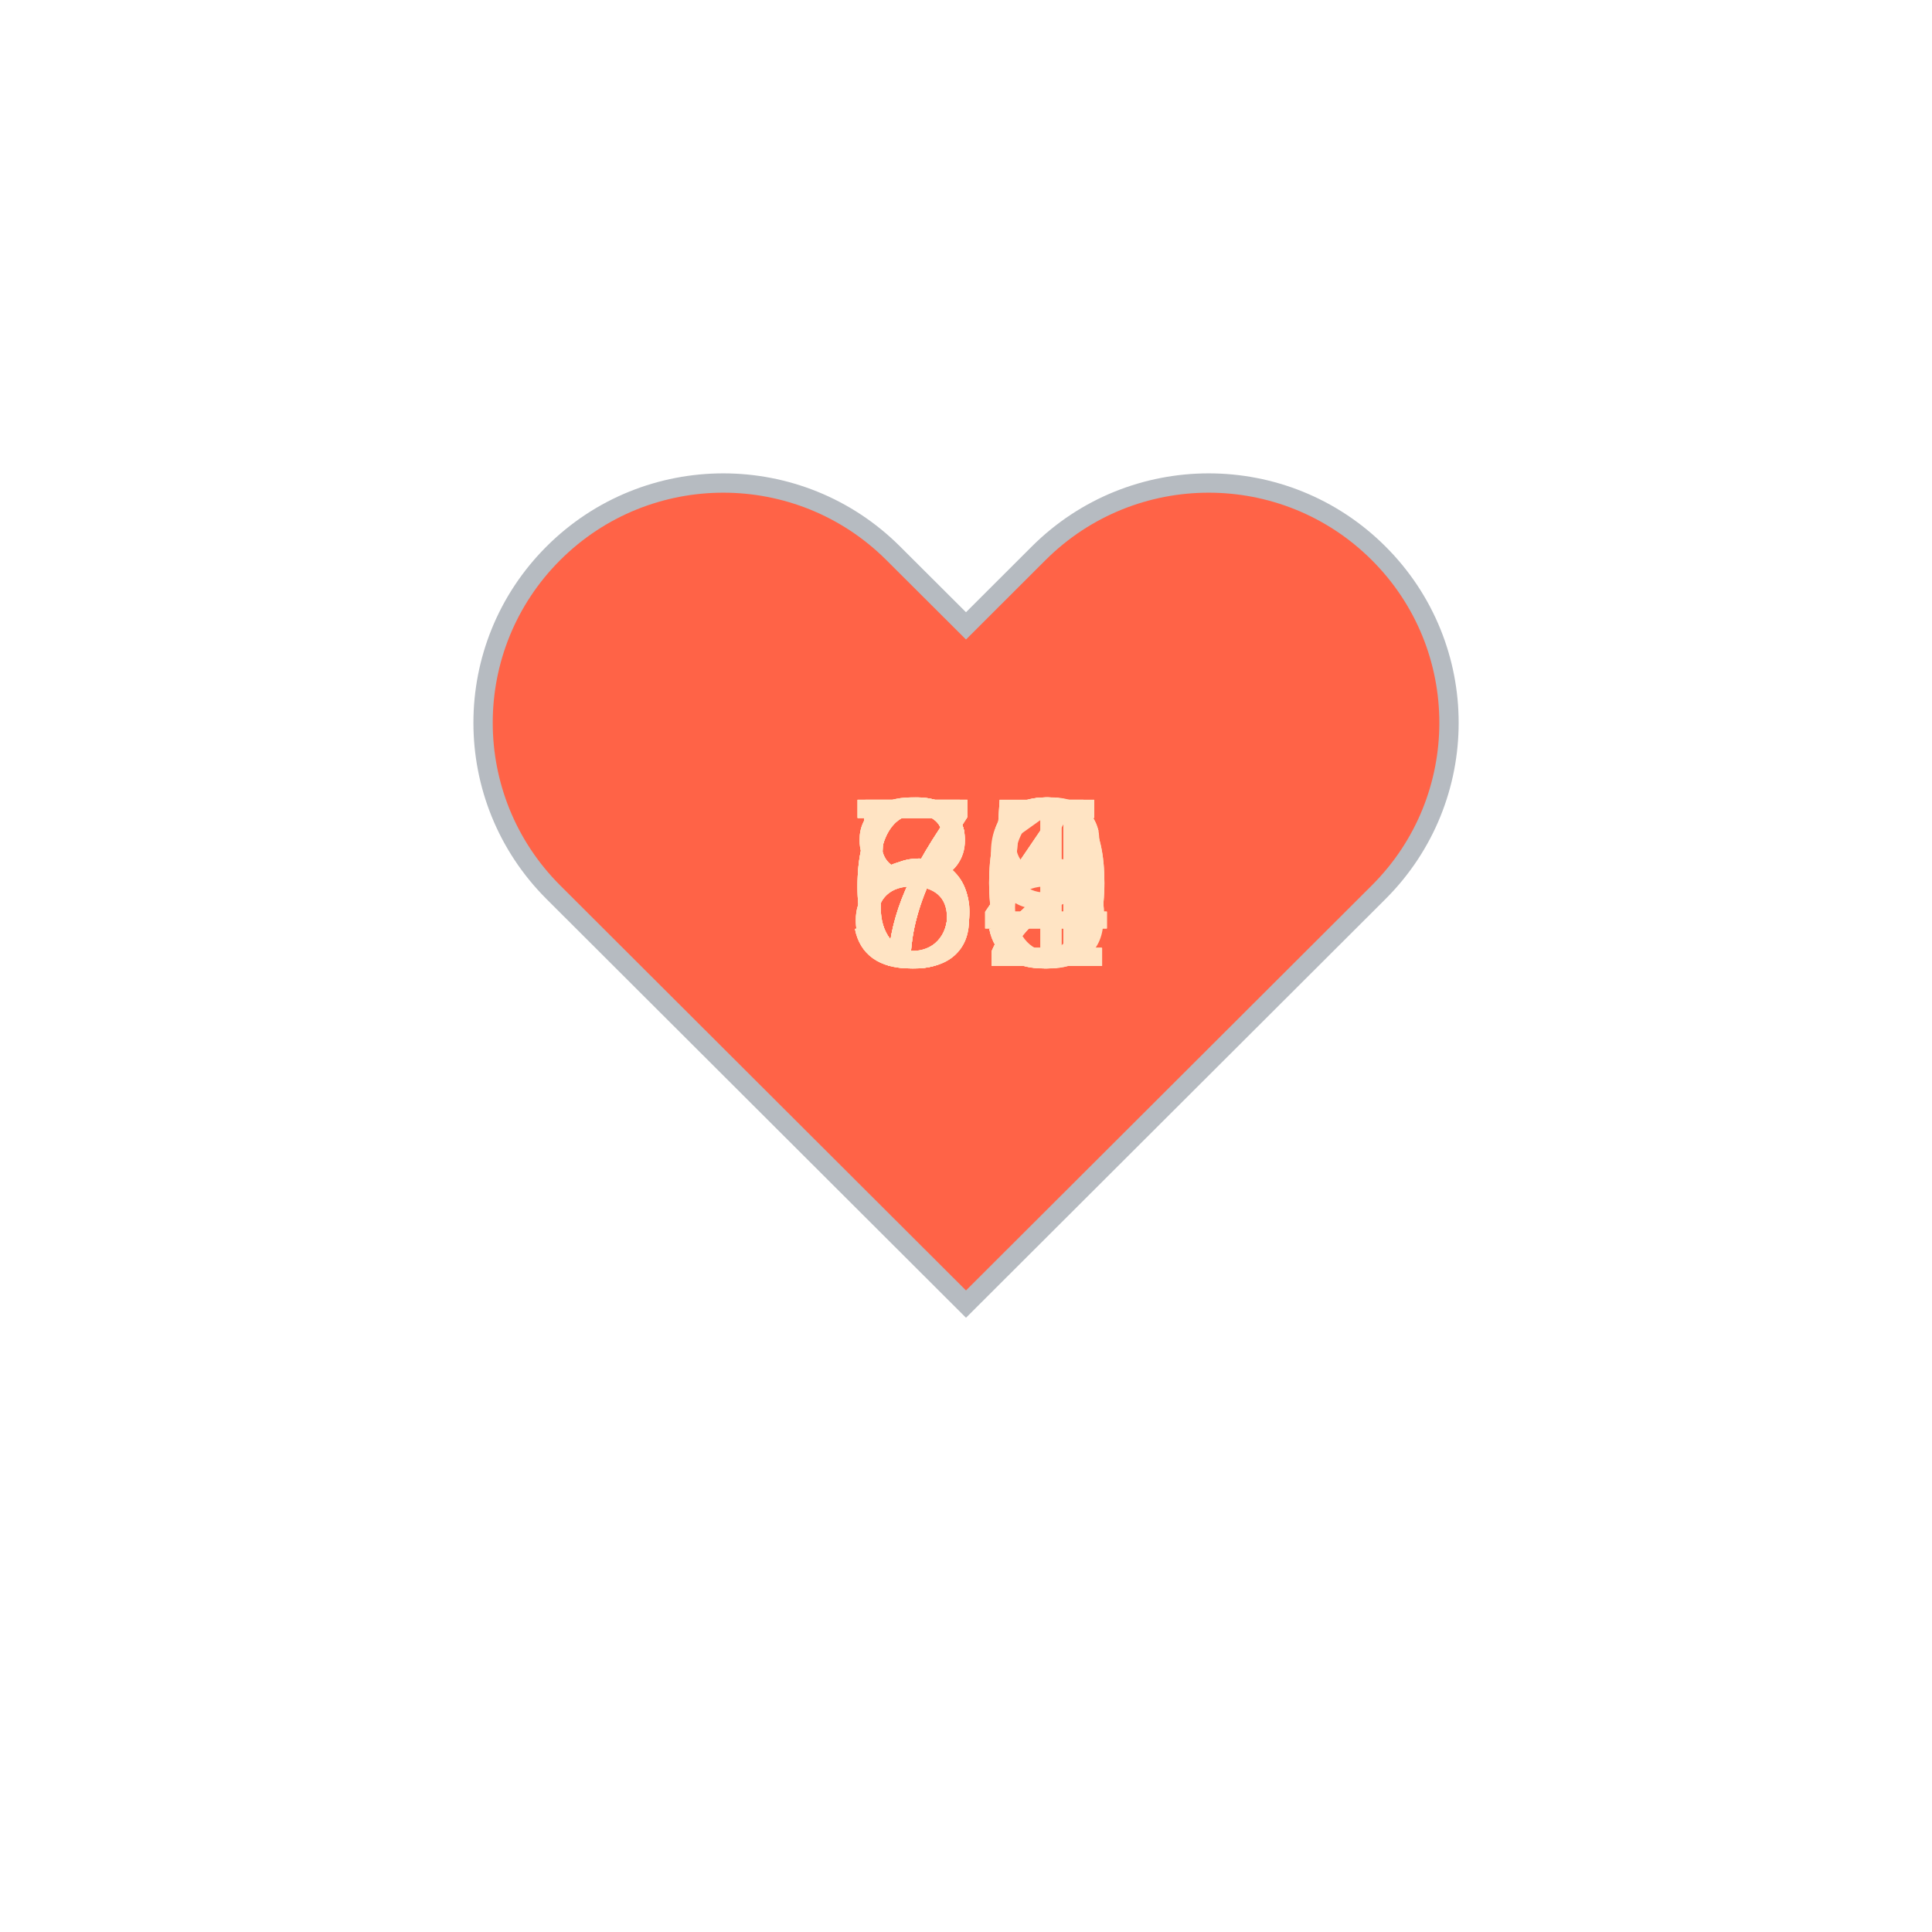
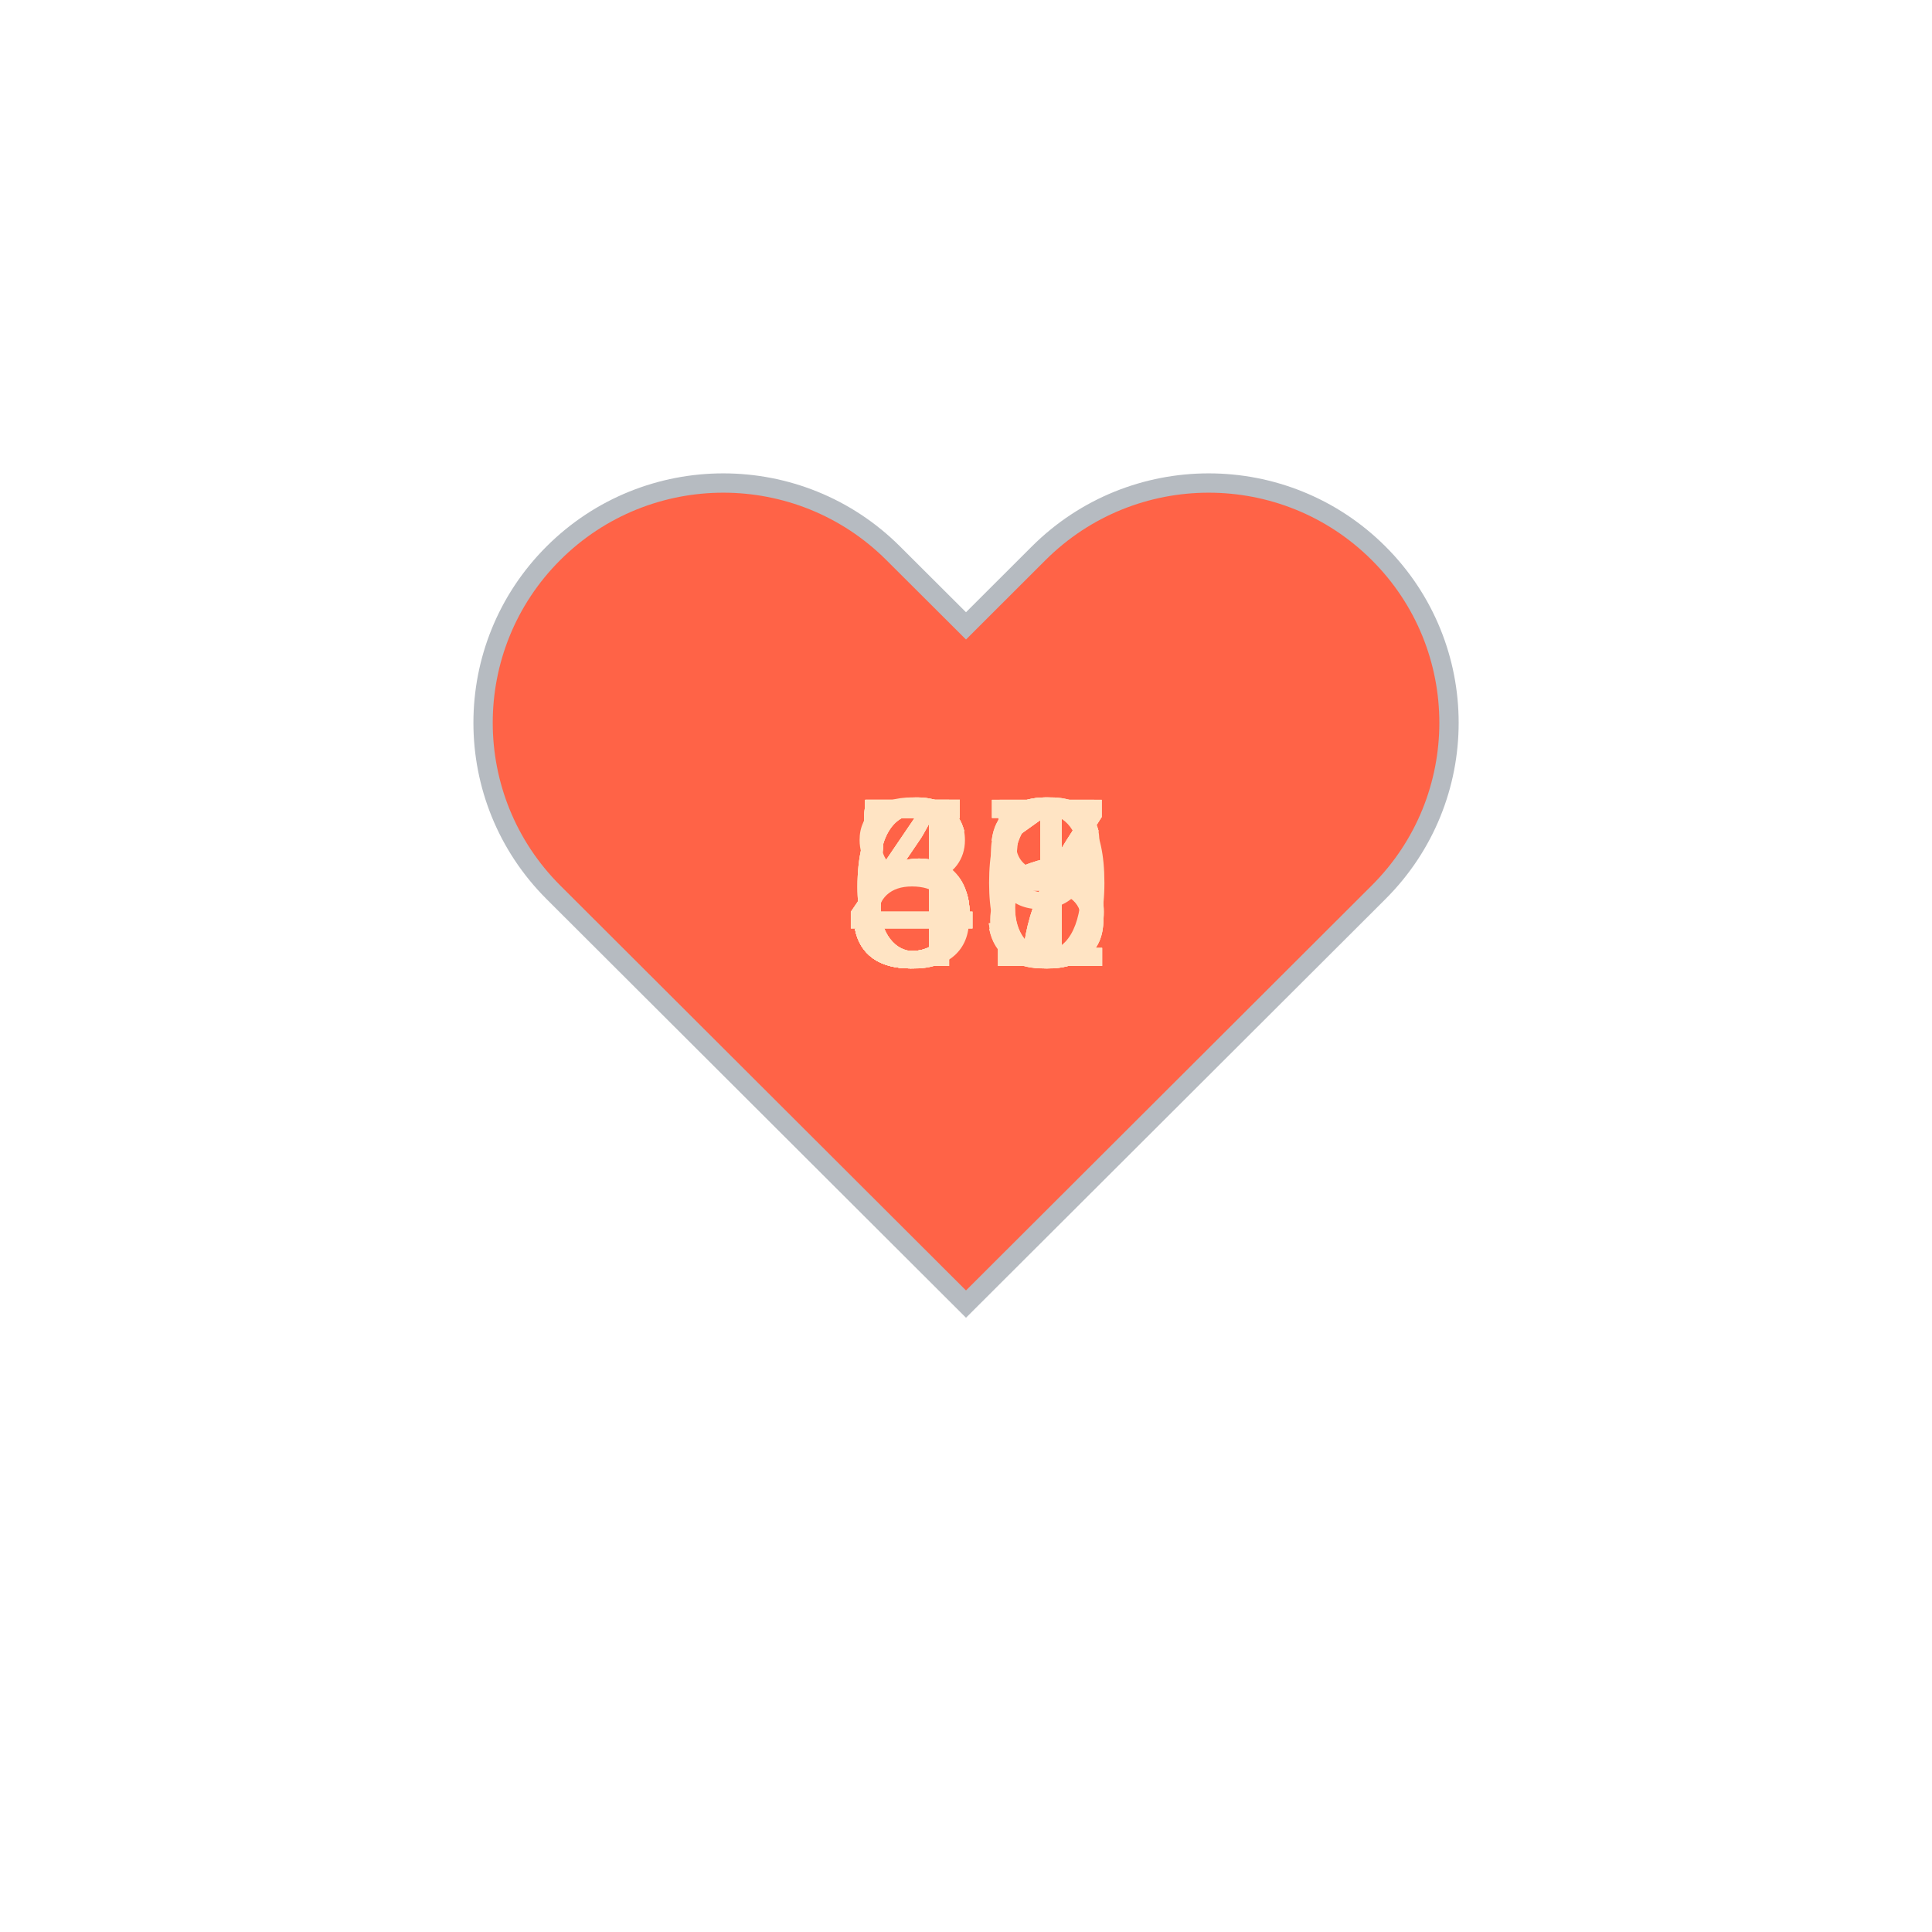
<svg xmlns="http://www.w3.org/2000/svg" baseProfile="full" height="150" version="1.1" viewBox="0,0,200,200" width="150">
  <defs />
  <g transform="translate(100 100)">
    <path d="M92.71,7.27L92.71,7.27c-9.71-9.69-25.46-9.69-35.18,0L50,14.79l-7.54-7.52C32.75-2.42,17-2.42,7.29,7.27v0 c-9.71,9.69-9.71,25.41,0,35.1L50,85l42.71-42.63C102.43,32.68,102.43,16.96,92.71,7.27z" fill="tomato" stroke="#B6BBC1" stroke-width="2" transform="translate(-50 -50)" />
    <animateTransform additive="sum" attributeName="transform" dur="1.2s" repeatCount="indefinite" type="scale" values="1; 1.5; 1.25; 1.5; 1.5; 1;" />
-     <text fill="bisque" style="font-size:25px; font-family:Arial" transform="translate(-12.5 0)">84<animate attributeName="visibility" dur="18.0s" keyTimes="0;0.07;0.13;0.2;0.27;0.33;0.4;0.47;0.53;0.6;0.67;0.73;0.8;0.87;0.93;1.0" repeatCount="indefinite" values="visible;hidden;hidden;hidden;hidden;hidden;hidden;hidden;hidden;hidden;hidden;hidden;hidden;hidden;hidden;hidden" />
+     <text fill="bisque" style="font-size:25px; font-family:Arial" transform="translate(-12.5 0)">57<animate attributeName="visibility" dur="18.0s" keyTimes="0;0.07;0.13;0.2;0.27;0.33;0.4;0.47;0.53;0.6;0.67;0.73;0.8;0.87;0.93;1.0" repeatCount="indefinite" values="visible;hidden;hidden;hidden;hidden;hidden;hidden;hidden;hidden;hidden;hidden;hidden;hidden;hidden;hidden;hidden" />
    </text>
-     <text fill="bisque" style="font-size:25px; font-family:Arial" transform="translate(-12.5 0)">72<animate attributeName="visibility" dur="18.0s" keyTimes="0;0.07;0.13;0.2;0.27;0.33;0.4;0.47;0.53;0.6;0.67;0.73;0.8;0.87;0.93;1.0" repeatCount="indefinite" values="hidden;visible;hidden;hidden;hidden;hidden;hidden;hidden;hidden;hidden;hidden;hidden;hidden;hidden;hidden;hidden" />
+     <text fill="bisque" style="font-size:25px; font-family:Arial" transform="translate(-12.5 0)">60<animate attributeName="visibility" dur="18.0s" keyTimes="0;0.07;0.13;0.2;0.27;0.33;0.4;0.47;0.53;0.6;0.67;0.73;0.8;0.87;0.93;1.0" repeatCount="indefinite" values="hidden;visible;hidden;hidden;hidden;hidden;hidden;hidden;hidden;hidden;hidden;hidden;hidden;hidden;hidden;hidden" />
    </text>
-     <text fill="bisque" style="font-size:25px; font-family:Arial" transform="translate(-12.5 0)">65<animate attributeName="visibility" dur="18.0s" keyTimes="0;0.07;0.13;0.2;0.27;0.33;0.4;0.47;0.53;0.6;0.67;0.73;0.8;0.87;0.93;1.0" repeatCount="indefinite" values="hidden;hidden;visible;hidden;hidden;hidden;hidden;hidden;hidden;hidden;hidden;hidden;hidden;hidden;hidden;hidden" />
+     <text fill="bisque" style="font-size:25px; font-family:Arial" transform="translate(-12.5 0)">55<animate attributeName="visibility" dur="18.0s" keyTimes="0;0.07;0.13;0.2;0.27;0.33;0.4;0.47;0.53;0.6;0.67;0.73;0.8;0.87;0.93;1.0" repeatCount="indefinite" values="hidden;hidden;visible;hidden;hidden;hidden;hidden;hidden;hidden;hidden;hidden;hidden;hidden;hidden;hidden;hidden" />
    </text>
-     <text fill="bisque" style="font-size:25px; font-family:Arial" transform="translate(-12.5 0)">68<animate attributeName="visibility" dur="18.0s" keyTimes="0;0.07;0.13;0.2;0.27;0.33;0.4;0.47;0.53;0.6;0.67;0.73;0.8;0.87;0.93;1.0" repeatCount="indefinite" values="hidden;hidden;hidden;visible;hidden;hidden;hidden;hidden;hidden;hidden;hidden;hidden;hidden;hidden;hidden;hidden" />
+     <text fill="bisque" style="font-size:25px; font-family:Arial" transform="translate(-12.5 0)">56<animate attributeName="visibility" dur="18.0s" keyTimes="0;0.07;0.13;0.2;0.27;0.33;0.4;0.47;0.53;0.6;0.67;0.73;0.8;0.87;0.93;1.0" repeatCount="indefinite" values="hidden;hidden;hidden;visible;hidden;hidden;hidden;hidden;hidden;hidden;hidden;hidden;hidden;hidden;hidden;hidden" />
    </text>
-     <text fill="bisque" style="font-size:25px; font-family:Arial" transform="translate(-12.5 0)">74<animate attributeName="visibility" dur="18.0s" keyTimes="0;0.07;0.13;0.2;0.27;0.33;0.4;0.47;0.53;0.6;0.67;0.73;0.8;0.87;0.93;1.0" repeatCount="indefinite" values="hidden;hidden;hidden;hidden;visible;hidden;hidden;hidden;hidden;hidden;hidden;hidden;hidden;hidden;hidden;hidden" />
+     <text fill="bisque" style="font-size:25px; font-family:Arial" transform="translate(-12.5 0)">56<animate attributeName="visibility" dur="18.0s" keyTimes="0;0.07;0.13;0.2;0.27;0.33;0.4;0.47;0.53;0.6;0.67;0.73;0.8;0.87;0.93;1.0" repeatCount="indefinite" values="hidden;hidden;hidden;hidden;visible;hidden;hidden;hidden;hidden;hidden;hidden;hidden;hidden;hidden;hidden;hidden" />
    </text>
-     <text fill="bisque" style="font-size:25px; font-family:Arial" transform="translate(-12.5 0)">79<animate attributeName="visibility" dur="18.0s" keyTimes="0;0.07;0.13;0.2;0.27;0.33;0.4;0.47;0.53;0.6;0.67;0.73;0.8;0.87;0.93;1.0" repeatCount="indefinite" values="hidden;hidden;hidden;hidden;hidden;visible;hidden;hidden;hidden;hidden;hidden;hidden;hidden;hidden;hidden;hidden" />
+     <text fill="bisque" style="font-size:25px; font-family:Arial" transform="translate(-12.5 0)">47<animate attributeName="visibility" dur="18.0s" keyTimes="0;0.07;0.13;0.2;0.27;0.33;0.4;0.47;0.53;0.6;0.67;0.73;0.8;0.87;0.93;1.0" repeatCount="indefinite" values="hidden;hidden;hidden;hidden;hidden;visible;hidden;hidden;hidden;hidden;hidden;hidden;hidden;hidden;hidden;hidden" />
    </text>
-     <text fill="bisque" style="font-size:25px; font-family:Arial" transform="translate(-12.5 0)">81<animate attributeName="visibility" dur="18.0s" keyTimes="0;0.07;0.13;0.2;0.27;0.33;0.4;0.47;0.53;0.6;0.67;0.73;0.8;0.87;0.93;1.0" repeatCount="indefinite" values="hidden;hidden;hidden;hidden;hidden;hidden;visible;hidden;hidden;hidden;hidden;hidden;hidden;hidden;hidden;hidden" />
+     <text fill="bisque" style="font-size:25px; font-family:Arial" transform="translate(-12.5 0)">47<animate attributeName="visibility" dur="18.0s" keyTimes="0;0.07;0.13;0.2;0.27;0.33;0.4;0.47;0.53;0.6;0.67;0.73;0.8;0.87;0.93;1.0" repeatCount="indefinite" values="hidden;hidden;hidden;hidden;hidden;hidden;visible;hidden;hidden;hidden;hidden;hidden;hidden;hidden;hidden;hidden" />
    </text>
-     <text fill="bisque" style="font-size:25px; font-family:Arial" transform="translate(-12.5 0)">74<animate attributeName="visibility" dur="18.0s" keyTimes="0;0.07;0.13;0.2;0.27;0.33;0.4;0.47;0.53;0.6;0.67;0.73;0.8;0.87;0.93;1.0" repeatCount="indefinite" values="hidden;hidden;hidden;hidden;hidden;hidden;hidden;visible;hidden;hidden;hidden;hidden;hidden;hidden;hidden;hidden" />
+     <text fill="bisque" style="font-size:25px; font-family:Arial" transform="translate(-12.5 0)">53<animate attributeName="visibility" dur="18.0s" keyTimes="0;0.07;0.13;0.2;0.27;0.33;0.4;0.47;0.53;0.6;0.67;0.73;0.8;0.87;0.93;1.0" repeatCount="indefinite" values="hidden;hidden;hidden;hidden;hidden;hidden;hidden;visible;hidden;hidden;hidden;hidden;hidden;hidden;hidden;hidden" />
    </text>
-     <text fill="bisque" style="font-size:25px; font-family:Arial" transform="translate(-12.5 0)">55<animate attributeName="visibility" dur="18.0s" keyTimes="0;0.07;0.13;0.2;0.27;0.33;0.4;0.47;0.53;0.6;0.67;0.73;0.8;0.87;0.93;1.0" repeatCount="indefinite" values="hidden;hidden;hidden;hidden;hidden;hidden;hidden;hidden;visible;hidden;hidden;hidden;hidden;hidden;hidden;hidden" />
+     <text fill="bisque" style="font-size:25px; font-family:Arial" transform="translate(-12.5 0)">49<animate attributeName="visibility" dur="18.0s" keyTimes="0;0.07;0.13;0.2;0.27;0.33;0.4;0.47;0.53;0.6;0.67;0.73;0.8;0.87;0.93;1.0" repeatCount="indefinite" values="hidden;hidden;hidden;hidden;hidden;hidden;hidden;hidden;visible;hidden;hidden;hidden;hidden;hidden;hidden;hidden" />
    </text>
-     <text fill="bisque" style="font-size:25px; font-family:Arial" transform="translate(-12.5 0)">56<animate attributeName="visibility" dur="18.0s" keyTimes="0;0.07;0.13;0.2;0.27;0.33;0.4;0.47;0.53;0.6;0.67;0.73;0.8;0.87;0.93;1.0" repeatCount="indefinite" values="hidden;hidden;hidden;hidden;hidden;hidden;hidden;hidden;hidden;visible;hidden;hidden;hidden;hidden;hidden;hidden" />
+     <text fill="bisque" style="font-size:25px; font-family:Arial" transform="translate(-12.5 0)">53<animate attributeName="visibility" dur="18.0s" keyTimes="0;0.07;0.13;0.2;0.27;0.33;0.4;0.47;0.53;0.6;0.67;0.73;0.8;0.87;0.93;1.0" repeatCount="indefinite" values="hidden;hidden;hidden;hidden;hidden;hidden;hidden;hidden;hidden;visible;hidden;hidden;hidden;hidden;hidden;hidden" />
    </text>
-     <text fill="bisque" style="font-size:25px; font-family:Arial" transform="translate(-12.5 0)">50<animate attributeName="visibility" dur="18.0s" keyTimes="0;0.07;0.13;0.2;0.27;0.33;0.4;0.47;0.53;0.6;0.67;0.73;0.8;0.87;0.93;1.0" repeatCount="indefinite" values="hidden;hidden;hidden;hidden;hidden;hidden;hidden;hidden;hidden;hidden;visible;hidden;hidden;hidden;hidden;hidden" />
+     <text fill="bisque" style="font-size:25px; font-family:Arial" transform="translate(-12.5 0)">51<animate attributeName="visibility" dur="18.0s" keyTimes="0;0.07;0.13;0.2;0.27;0.33;0.4;0.47;0.53;0.6;0.67;0.73;0.8;0.87;0.93;1.0" repeatCount="indefinite" values="hidden;hidden;hidden;hidden;hidden;hidden;hidden;hidden;hidden;hidden;visible;hidden;hidden;hidden;hidden;hidden" />
    </text>
-     <text fill="bisque" style="font-size:25px; font-family:Arial" transform="translate(-12.5 0)">82<animate attributeName="visibility" dur="18.0s" keyTimes="0;0.07;0.13;0.2;0.27;0.33;0.4;0.47;0.53;0.6;0.67;0.73;0.8;0.87;0.93;1.0" repeatCount="indefinite" values="hidden;hidden;hidden;hidden;hidden;hidden;hidden;hidden;hidden;hidden;hidden;visible;hidden;hidden;hidden;hidden" />
+     <text fill="bisque" style="font-size:25px; font-family:Arial" transform="translate(-12.5 0)">58<animate attributeName="visibility" dur="18.0s" keyTimes="0;0.07;0.13;0.2;0.27;0.33;0.4;0.47;0.53;0.6;0.67;0.73;0.8;0.87;0.93;1.0" repeatCount="indefinite" values="hidden;hidden;hidden;hidden;hidden;hidden;hidden;hidden;hidden;hidden;hidden;visible;hidden;hidden;hidden;hidden" />
    </text>
-     <text fill="bisque" style="font-size:25px; font-family:Arial" transform="translate(-12.5 0)">65<animate attributeName="visibility" dur="18.0s" keyTimes="0;0.07;0.13;0.2;0.27;0.33;0.4;0.47;0.53;0.6;0.67;0.73;0.8;0.87;0.93;1.0" repeatCount="indefinite" values="hidden;hidden;hidden;hidden;hidden;hidden;hidden;hidden;hidden;hidden;hidden;hidden;visible;hidden;hidden;hidden" />
+     <text fill="bisque" style="font-size:25px; font-family:Arial" transform="translate(-12.5 0)">61<animate attributeName="visibility" dur="18.0s" keyTimes="0;0.07;0.13;0.2;0.27;0.33;0.4;0.47;0.53;0.6;0.67;0.73;0.8;0.87;0.93;1.0" repeatCount="indefinite" values="hidden;hidden;hidden;hidden;hidden;hidden;hidden;hidden;hidden;hidden;hidden;hidden;visible;hidden;hidden;hidden" />
    </text>
-     <text fill="bisque" style="font-size:25px; font-family:Arial" transform="translate(-12.5 0)">70<animate attributeName="visibility" dur="18.0s" keyTimes="0;0.07;0.13;0.2;0.27;0.33;0.4;0.47;0.53;0.6;0.67;0.73;0.8;0.87;0.93;1.0" repeatCount="indefinite" values="hidden;hidden;hidden;hidden;hidden;hidden;hidden;hidden;hidden;hidden;hidden;hidden;hidden;visible;hidden;hidden" />
+     <text fill="bisque" style="font-size:25px; font-family:Arial" transform="translate(-12.5 0)">81<animate attributeName="visibility" dur="18.0s" keyTimes="0;0.07;0.13;0.2;0.27;0.33;0.4;0.47;0.53;0.6;0.67;0.73;0.8;0.87;0.93;1.0" repeatCount="indefinite" values="hidden;hidden;hidden;hidden;hidden;hidden;hidden;hidden;hidden;hidden;hidden;hidden;hidden;visible;hidden;hidden" />
    </text>
-     <text fill="bisque" style="font-size:25px; font-family:Arial" transform="translate(-12.5 0)">62<animate attributeName="visibility" dur="18.0s" keyTimes="0;0.07;0.13;0.2;0.27;0.33;0.4;0.47;0.53;0.6;0.67;0.73;0.8;0.87;0.93;1.0" repeatCount="indefinite" values="hidden;hidden;hidden;hidden;hidden;hidden;hidden;hidden;hidden;hidden;hidden;hidden;hidden;hidden;visible;hidden" />
+     <text fill="bisque" style="font-size:25px; font-family:Arial" transform="translate(-12.5 0)">65<animate attributeName="visibility" dur="18.0s" keyTimes="0;0.07;0.13;0.2;0.27;0.33;0.4;0.47;0.53;0.6;0.67;0.73;0.8;0.87;0.93;1.0" repeatCount="indefinite" values="hidden;hidden;hidden;hidden;hidden;hidden;hidden;hidden;hidden;hidden;hidden;hidden;hidden;hidden;visible;hidden" />
    </text>
  </g>
</svg>
